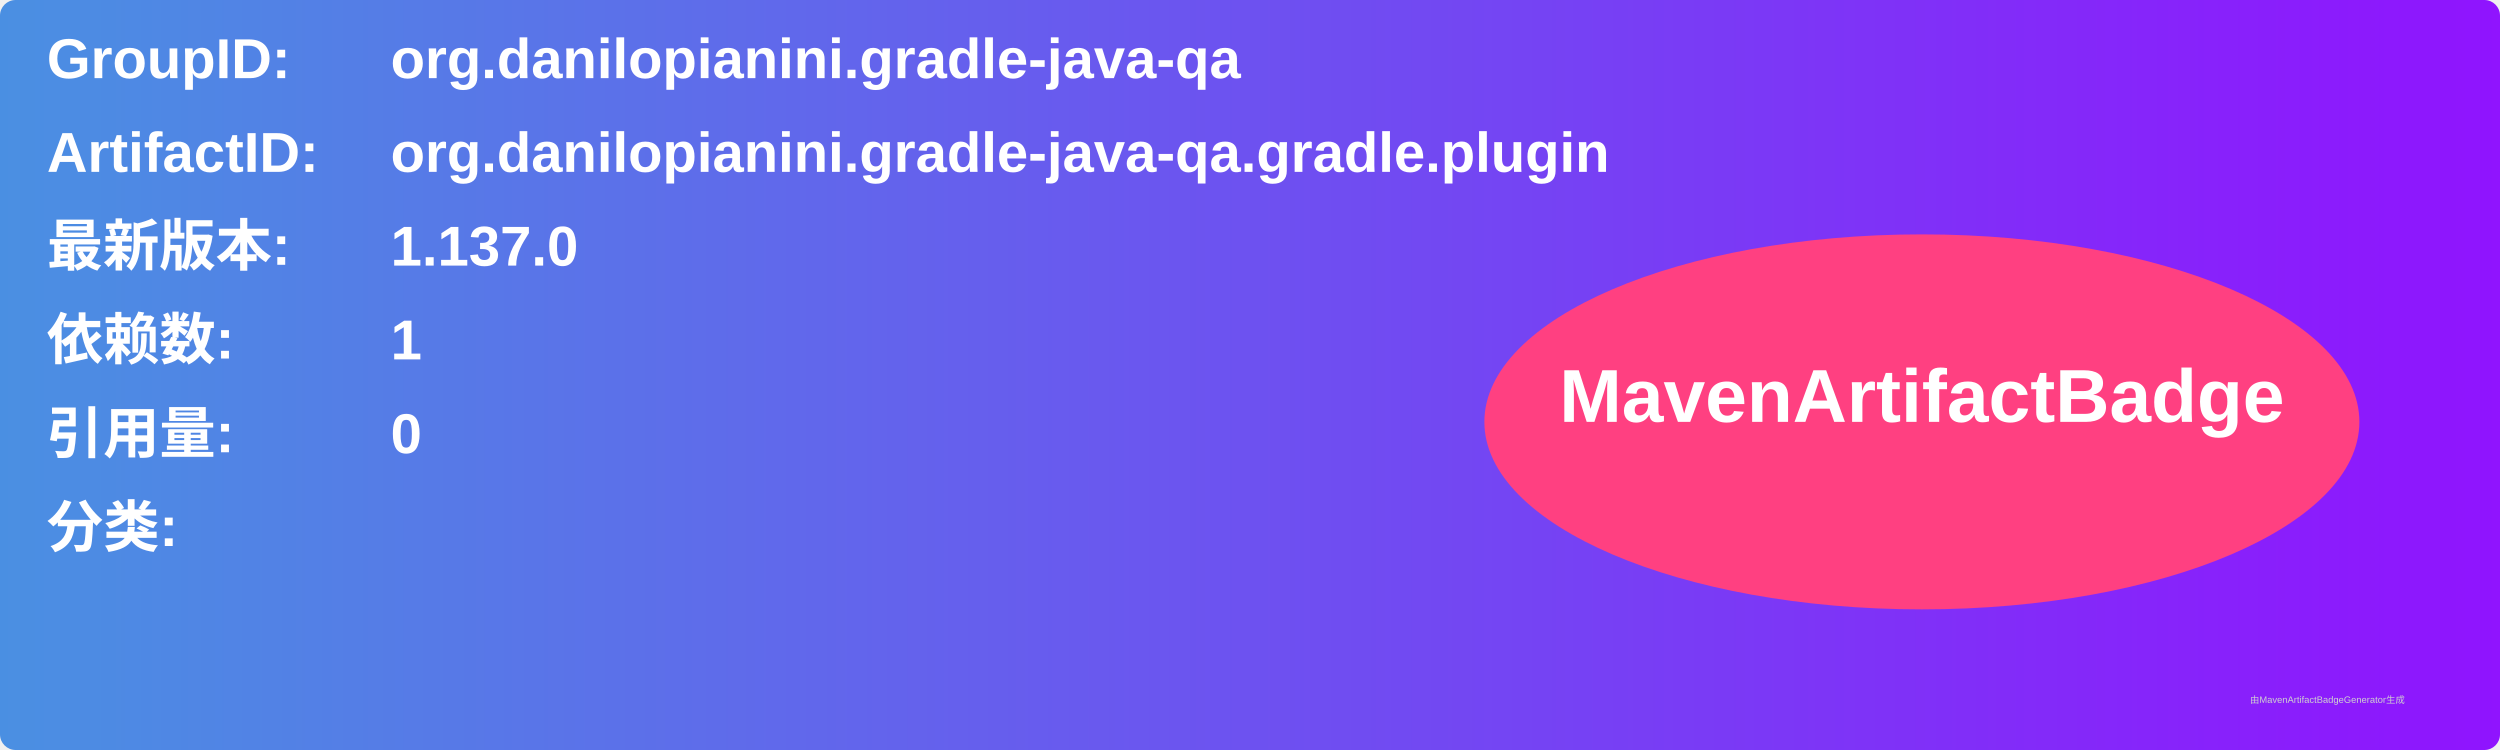
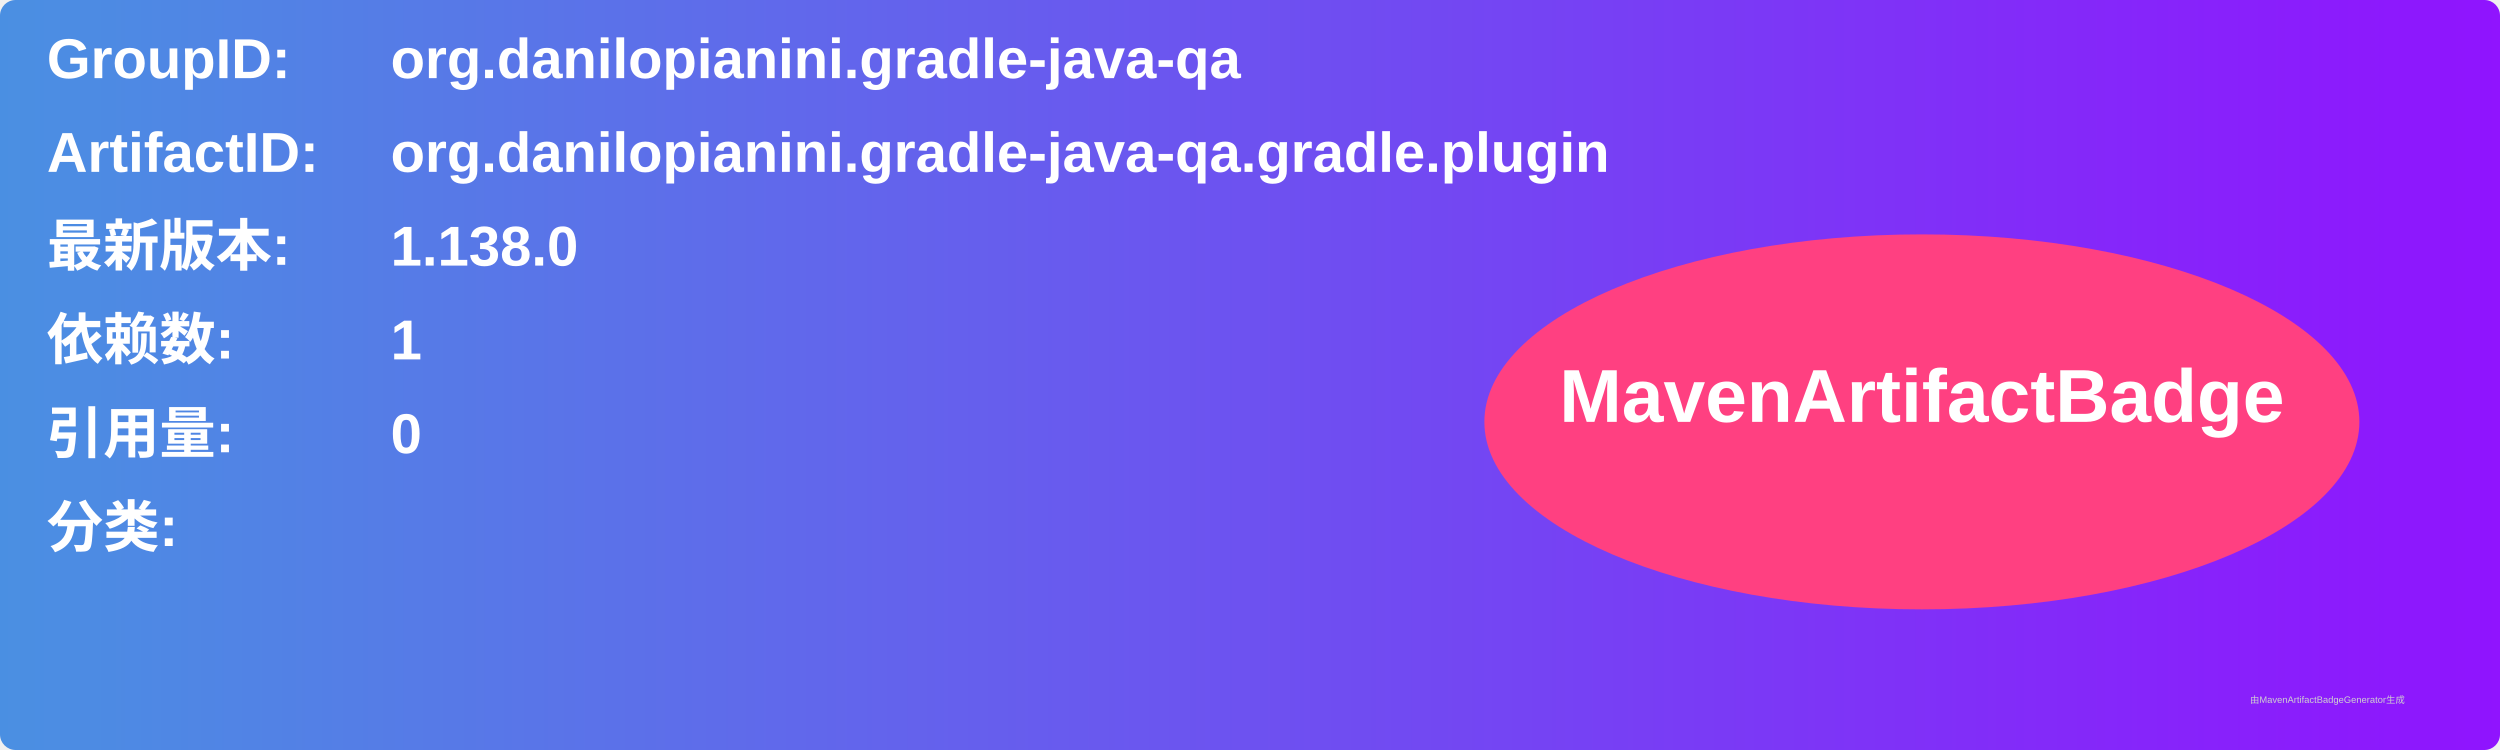
<svg xmlns="http://www.w3.org/2000/svg" width="800" height="240" viewBox="0 0 800 240">
  <linearGradient id="grad" x1="0%" y1="0%" x2="100%" y2="0%">
    <stop offset="0%" stop-color="#4a90e2" />
    <stop offset="100%" stop-color="#9013fe" />
  </linearGradient>
  <rect width="100%" height="100%" rx="5" ry="5" fill="url(#grad)" />
  <g transform="translate(15, 15)">
    <text x="0" y="10" font-family="Arial" font-size="18" fill="white" font-weight="bold" width="260">GroupID:</text>
    <text x="110" y="10" font-family="Arial" font-size="18" fill="white" font-weight="bold" width="460">org.danilopianini.gradle-java-qa</text>
    <text x="0" y="40" font-family="Arial" font-size="18" fill="white" font-weight="bold" width="260">ArtifactID:</text>
    <text x="110" y="40" font-family="Arial" font-size="18" fill="white" font-weight="bold" width="460">org.danilopianini.gradle-java-qa.gradle.plugin</text>
    <text x="0" y="70" font-family="Arial" font-size="18" fill="white" font-weight="bold">最新版本:</text>
    <text x="110" y="70" font-family="Arial" font-size="18" fill="white" font-weight="bold">
-       <tspan font-weight="bold">1.137.0</tspan>
+       <tspan font-weight="bold">1.138.0</tspan>
    </text>
    <text x="0" y="100" font-family="Arial" font-size="18" fill="white" font-weight="bold">依赖数: </text>
    <text x="110" y="100" font-family="Arial" font-size="18" fill="white">
      <tspan font-weight="bold">1</tspan>
    </text>
    <text x="0" y="130" font-family="Arial" font-size="18" fill="white" font-weight="bold">引用量: </text>
    <text x="110" y="130" font-family="Arial" font-size="18" fill="white">
      <tspan font-weight="bold">0</tspan>
    </text>
    <text x="0" y="160" font-family="Arial" font-size="18" fill="white" font-weight="bold">分类:</text>
    <text x="10" y="190" font-family="Arial" font-size="10" fill="white">
      <tspan font-weight="bold" />
    </text>
    <ellipse cx="600" cy="120" rx="140" ry="60" fill="#ff4081" />
    <text x="600" y="120" text-anchor="middle" font-family="Arial" font-size="24" fill="white" font-weight="bold">MavenArtifactBadge</text>
  </g>
  <text x="720" y="225" font-family="Arial" font-size="3" fill="#d0d0d0">由MavenArtifactBadgeGenerator生成</text>
</svg>
